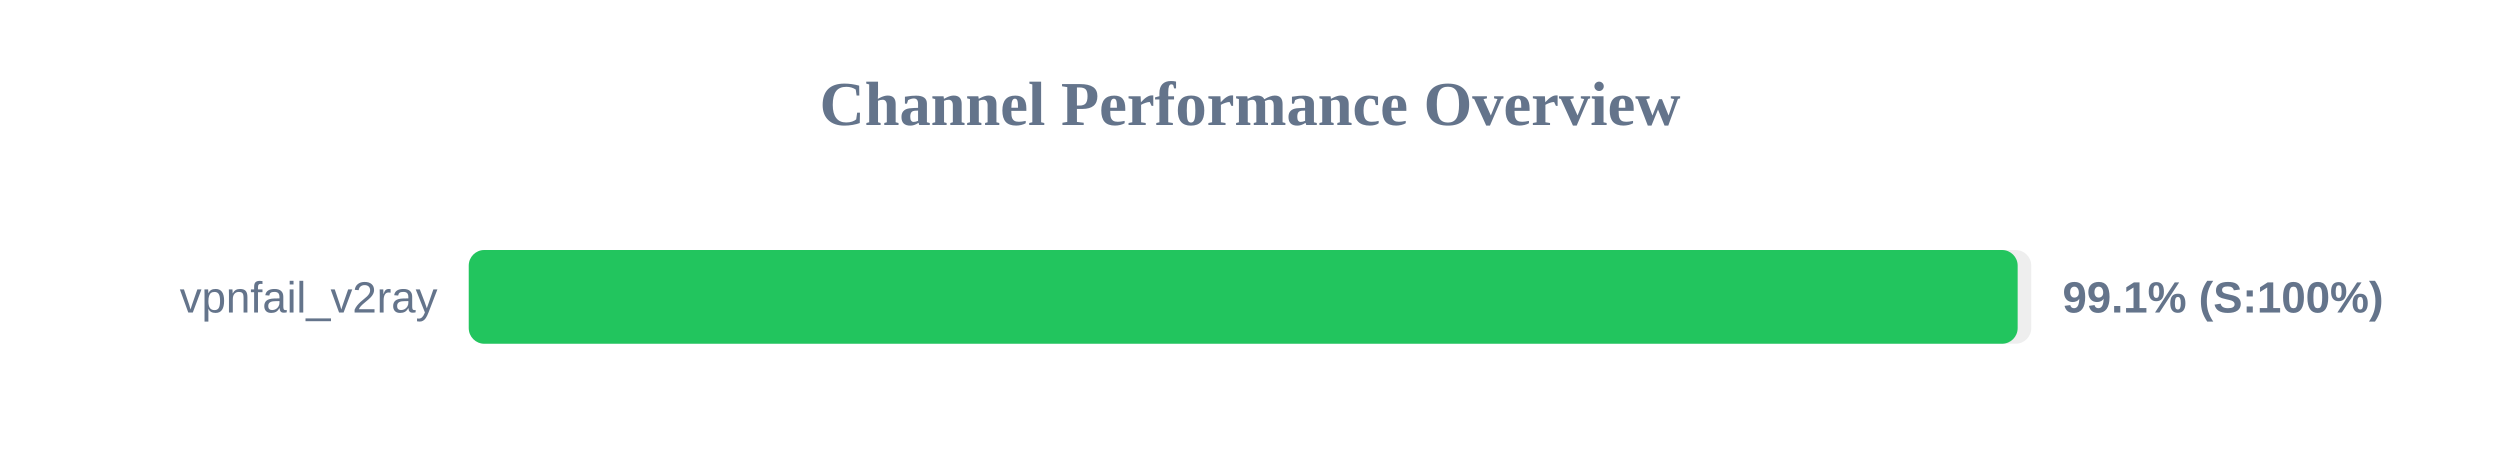
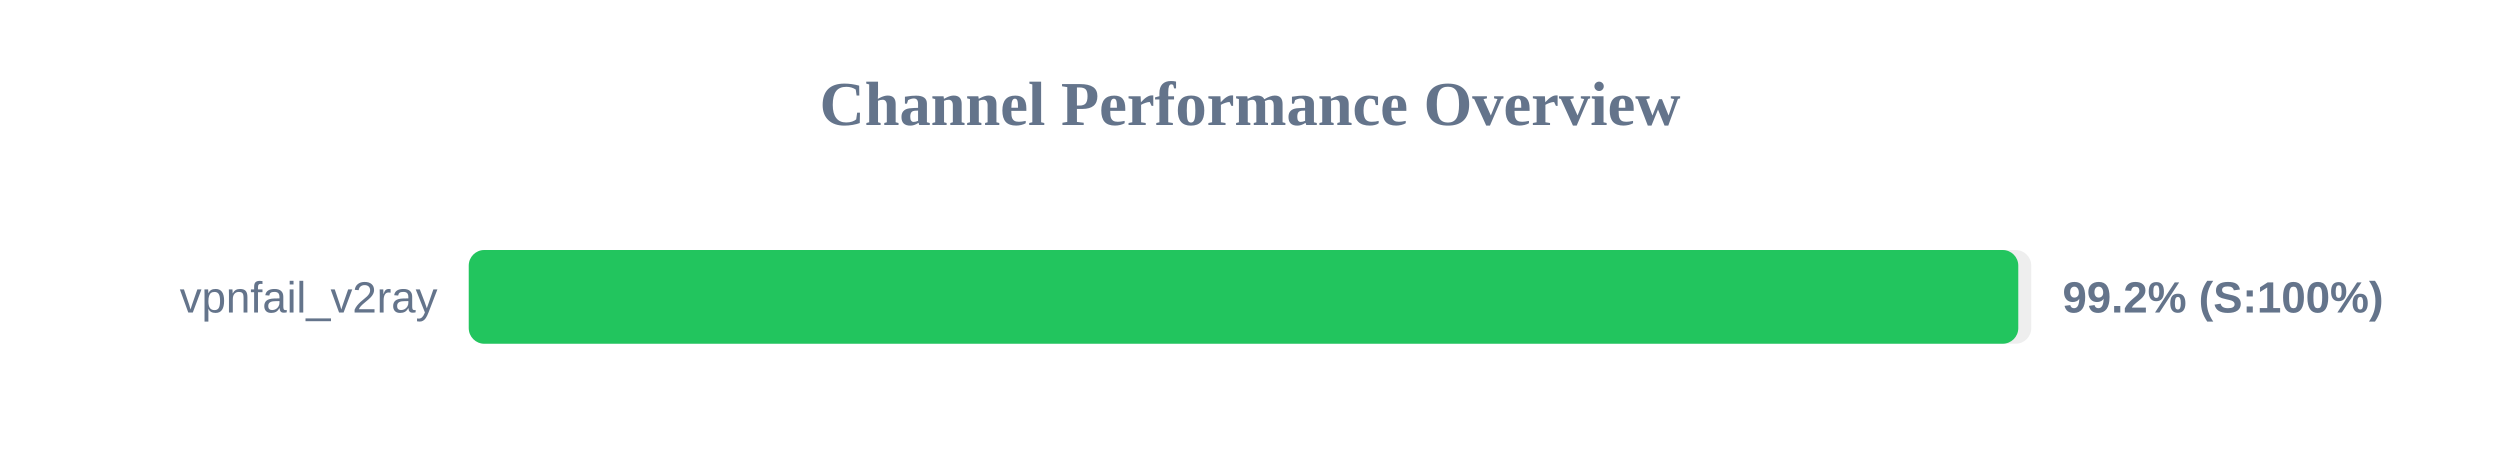
<svg xmlns="http://www.w3.org/2000/svg" width="800" height="150" version="1.1">
  <style>
        .row { font: 14px Arial; fill: #64748b; }
        .score { font: bold 14px Arial; fill: #64748b; }
    </style>
  <text x="400" y="40" text-anchor="middle" font-size="20px" font-weight="bold" fill="#64748b">Channel Performance Overview</text>
  <rect x="150" y="80" width="500" height="30" fill="#eee" rx="5" />
-   <rect x="150" y="80" width="495.65" height="30" fill="#22c55e" rx="5" />
+   <rect x="150" y="80" width="495.85" height="30" fill="#22c55e" rx="5" />
  <text x="140" y="100" text-anchor="end" class="row">vpnfail_v2ray</text>
-   <text x="660" y="100" text-anchor="start" class="score">99.1% (S:100%)</text>
+   <text x="660" y="100" text-anchor="start" class="score">99.2% (S:100%)</text>
</svg>
